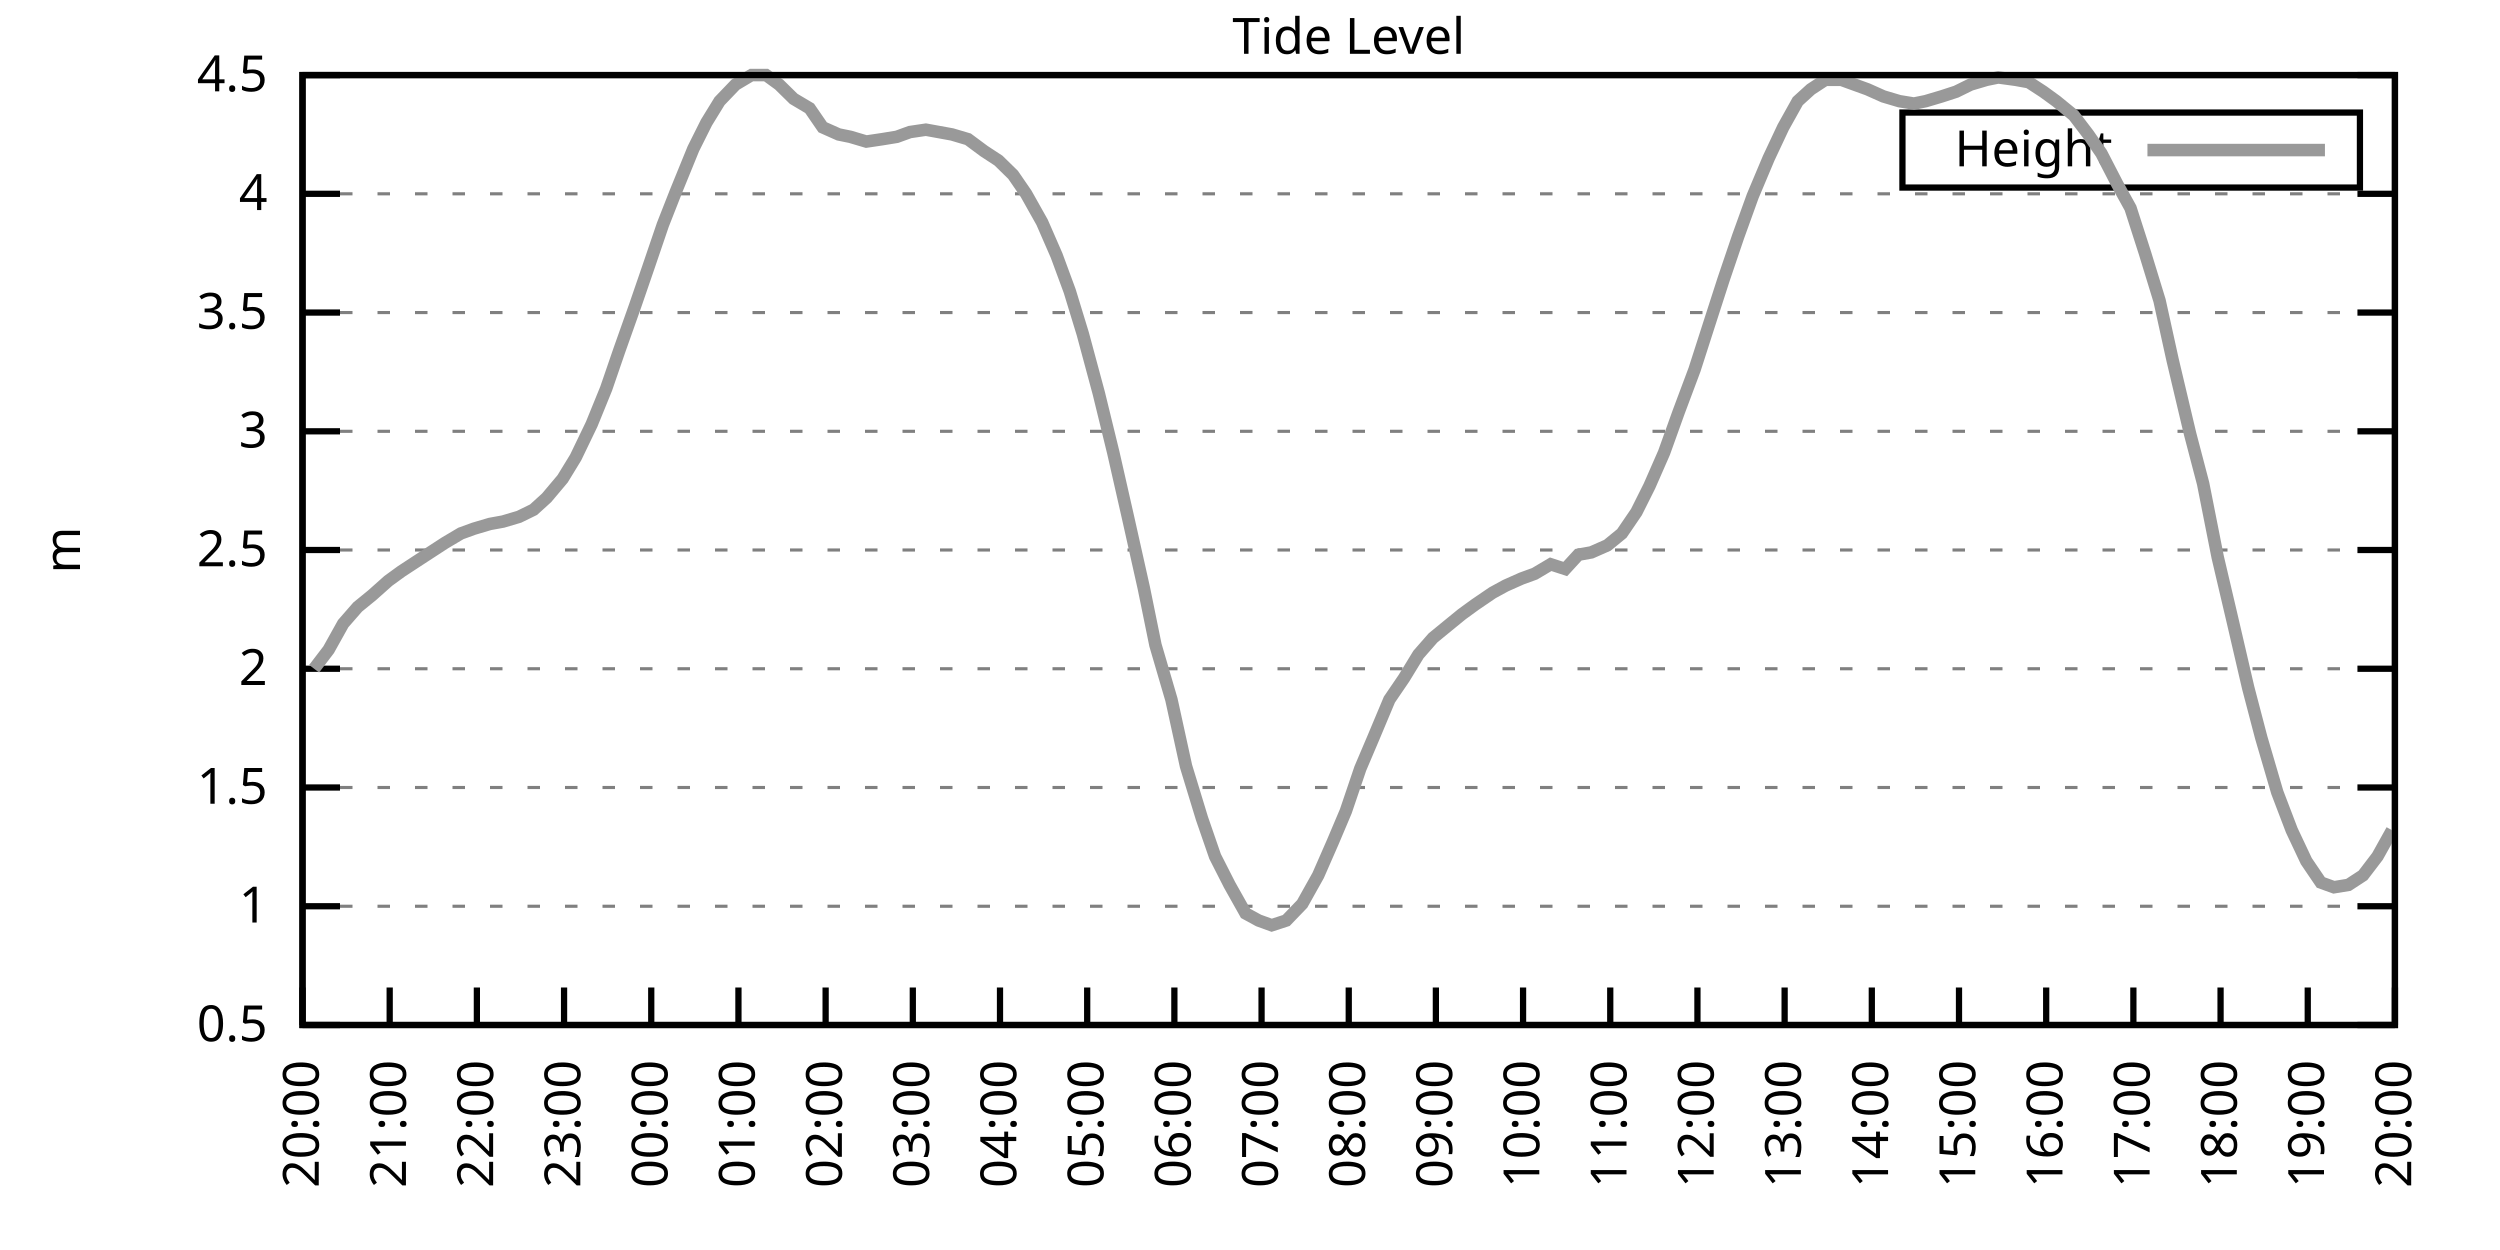
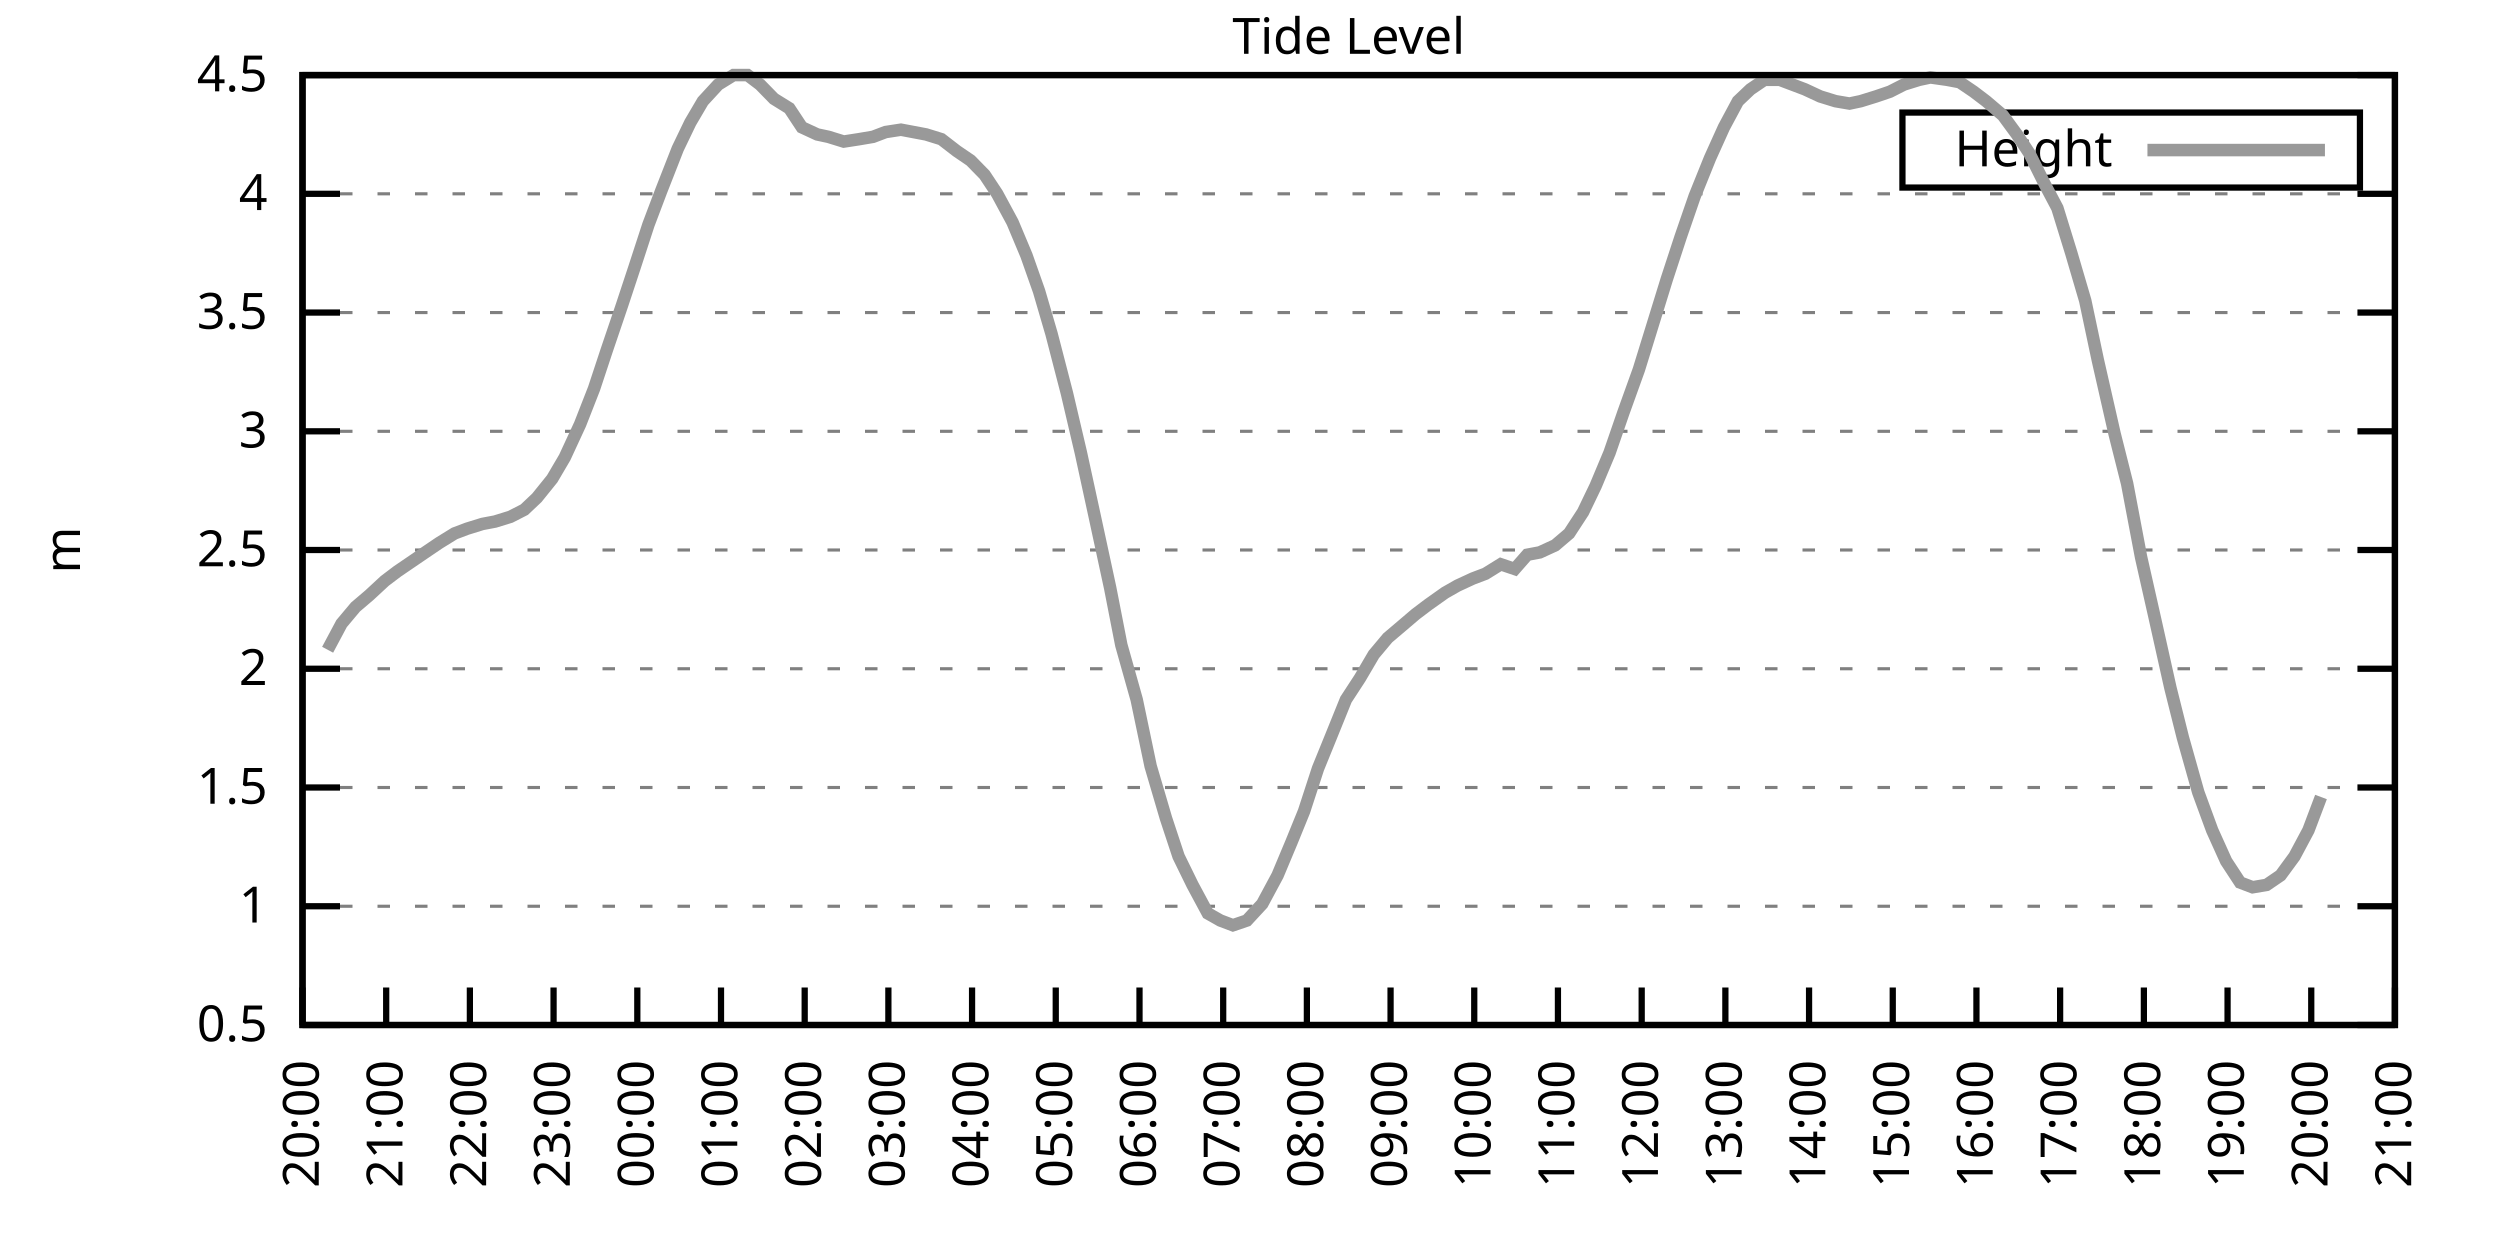
<svg xmlns="http://www.w3.org/2000/svg" xmlns:xlink="http://www.w3.org/1999/xlink" width="400" height="200" viewBox="0 0 400 200">
  <g id="gnuplot_canvas">
    <rect x="0" y="0" width="400" height="200" fill="none" />
    <defs>
      <circle id="gpDot" r="0.5" stroke-width="0.5" stroke="currentColor" />
      <path id="gpPt0" stroke-width="0.333" stroke="currentColor" d="M-1,0 h2 M0,-1 v2" />
      <path id="gpPt1" stroke-width="0.333" stroke="currentColor" d="M-1,-1 L1,1 M1,-1 L-1,1" />
      <path id="gpPt2" stroke-width="0.333" stroke="currentColor" d="M-1,0 L1,0 M0,-1 L0,1 M-1,-1 L1,1 M-1,1 L1,-1" />
      <rect id="gpPt3" stroke-width="0.333" stroke="currentColor" x="-1" y="-1" width="2" height="2" />
      <rect id="gpPt4" stroke-width="0.333" stroke="currentColor" fill="currentColor" x="-1" y="-1" width="2" height="2" />
      <circle id="gpPt5" stroke-width="0.333" stroke="currentColor" cx="0" cy="0" r="1" />
      <use xlink:href="#gpPt5" id="gpPt6" fill="currentColor" stroke="none" />
      <path id="gpPt7" stroke-width="0.333" stroke="currentColor" d="M0,-1.33 L-1.33,0.67 L1.33,0.67 z" />
      <use xlink:href="#gpPt7" id="gpPt8" fill="currentColor" stroke="none" />
      <use xlink:href="#gpPt7" id="gpPt9" stroke="currentColor" transform="rotate(180)" />
      <use xlink:href="#gpPt9" id="gpPt10" fill="currentColor" stroke="none" />
      <use xlink:href="#gpPt3" id="gpPt11" stroke="currentColor" transform="rotate(45)" />
      <use xlink:href="#gpPt11" id="gpPt12" fill="currentColor" stroke="none" />
      <path id="gpPt13" stroke-width="0.333" stroke="currentColor" d="M0,1.330 L1.265,0.411 L0.782,-1.067 L-0.782,-1.076 L-1.265,0.411 z" />
      <use xlink:href="#gpPt13" id="gpPt14" fill="currentColor" stroke="none" />
      <filter id="textbox" filterUnits="objectBoundingBox" x="0" y="0" height="1" width="1">
        <feFlood flood-color="white" flood-opacity="1" result="bgnd" />
        <feComposite in="SourceGraphic" in2="bgnd" operator="atop" />
      </filter>
      <filter id="greybox" filterUnits="objectBoundingBox" x="0" y="0" height="1" width="1">
        <feFlood flood-color="lightgrey" flood-opacity="1" result="grey" />
        <feComposite in="SourceGraphic" in2="grey" operator="atop" />
      </filter>
    </defs>
    <g fill="none" color="white" stroke="currentColor" stroke-width="1.00" stroke-linecap="butt" stroke-linejoin="miter">
</g>
    <g fill="none" color="black" stroke="currentColor" stroke-width="1.00" stroke-linecap="butt" stroke-linejoin="miter">
      <g stroke="none" shape-rendering="crispEdges">
        <polygon fill="rgb(255, 255, 255)" points="48.40,164.00 383.18,164.00 383.18,12.02 48.40,12.02 " />
      </g>
    </g>
    <g fill="none" color="black" stroke="currentColor" stroke-width="1.00" stroke-linecap="butt" stroke-linejoin="miter">
</g>
    <g fill="none" color="black" stroke="black" stroke-width="0.50" stroke-linecap="butt" stroke-linejoin="miter">
</g>
    <g fill="none" color="gray" stroke="currentColor" stroke-width="0.50" stroke-linecap="butt" stroke-linejoin="miter">
      <path stroke="gray" stroke-dasharray="2,4" class="gridline" d="M48.40,164.00 L383.19,164.00  " />
    </g>
    <g fill="none" color="gray" stroke="gray" stroke-width="1.00" stroke-linecap="butt" stroke-linejoin="miter">
</g>
    <g fill="none" color="black" stroke="currentColor" stroke-width="1.00" stroke-linecap="butt" stroke-linejoin="miter">
      <path stroke="black" d="M48.40,164.00 L54.40,164.00 M383.19,164.00 L377.19,164.00  " />
      <g transform="translate(42.80,166.60)" stroke="none" fill="black" font-family="Sans" font-size="8.00" text-anchor="end">
        <text>
          <tspan font-family="Sans"> 0.5</tspan>
        </text>
      </g>
    </g>
    <g fill="none" color="black" stroke="currentColor" stroke-width="1.00" stroke-linecap="butt" stroke-linejoin="miter">
</g>
    <g fill="none" color="black" stroke="black" stroke-width="0.50" stroke-linecap="butt" stroke-linejoin="miter">
</g>
    <g fill="none" color="gray" stroke="currentColor" stroke-width="0.50" stroke-linecap="butt" stroke-linejoin="miter">
      <path stroke="gray" stroke-dasharray="2,4" class="gridline" d="M48.40,145.00 L383.19,145.00  " />
    </g>
    <g fill="none" color="gray" stroke="gray" stroke-width="1.00" stroke-linecap="butt" stroke-linejoin="miter">
</g>
    <g fill="none" color="black" stroke="currentColor" stroke-width="1.00" stroke-linecap="butt" stroke-linejoin="miter">
      <path stroke="black" d="M48.40,145.00 L54.40,145.00 M383.19,145.00 L377.19,145.00  " />
      <g transform="translate(42.80,147.60)" stroke="none" fill="black" font-family="Sans" font-size="8.00" text-anchor="end">
        <text>
          <tspan font-family="Sans"> 1</tspan>
        </text>
      </g>
    </g>
    <g fill="none" color="black" stroke="currentColor" stroke-width="1.00" stroke-linecap="butt" stroke-linejoin="miter">
</g>
    <g fill="none" color="black" stroke="black" stroke-width="0.50" stroke-linecap="butt" stroke-linejoin="miter">
</g>
    <g fill="none" color="gray" stroke="currentColor" stroke-width="0.50" stroke-linecap="butt" stroke-linejoin="miter">
      <path stroke="gray" stroke-dasharray="2,4" class="gridline" d="M48.40,126.00 L383.19,126.00  " />
    </g>
    <g fill="none" color="gray" stroke="gray" stroke-width="1.00" stroke-linecap="butt" stroke-linejoin="miter">
</g>
    <g fill="none" color="black" stroke="currentColor" stroke-width="1.00" stroke-linecap="butt" stroke-linejoin="miter">
      <path stroke="black" d="M48.40,126.00 L54.40,126.00 M383.19,126.00 L377.19,126.00  " />
      <g transform="translate(42.80,128.60)" stroke="none" fill="black" font-family="Sans" font-size="8.00" text-anchor="end">
        <text>
          <tspan font-family="Sans"> 1.5</tspan>
        </text>
      </g>
    </g>
    <g fill="none" color="black" stroke="currentColor" stroke-width="1.00" stroke-linecap="butt" stroke-linejoin="miter">
</g>
    <g fill="none" color="black" stroke="black" stroke-width="0.50" stroke-linecap="butt" stroke-linejoin="miter">
</g>
    <g fill="none" color="gray" stroke="currentColor" stroke-width="0.50" stroke-linecap="butt" stroke-linejoin="miter">
      <path stroke="gray" stroke-dasharray="2,4" class="gridline" d="M48.40,107.00 L383.19,107.00  " />
    </g>
    <g fill="none" color="gray" stroke="gray" stroke-width="1.00" stroke-linecap="butt" stroke-linejoin="miter">
</g>
    <g fill="none" color="black" stroke="currentColor" stroke-width="1.00" stroke-linecap="butt" stroke-linejoin="miter">
      <path stroke="black" d="M48.40,107.00 L54.40,107.00 M383.19,107.00 L377.19,107.00  " />
      <g transform="translate(42.80,109.60)" stroke="none" fill="black" font-family="Sans" font-size="8.00" text-anchor="end">
        <text>
          <tspan font-family="Sans"> 2</tspan>
        </text>
      </g>
    </g>
    <g fill="none" color="black" stroke="currentColor" stroke-width="1.00" stroke-linecap="butt" stroke-linejoin="miter">
</g>
    <g fill="none" color="black" stroke="black" stroke-width="0.50" stroke-linecap="butt" stroke-linejoin="miter">
</g>
    <g fill="none" color="gray" stroke="currentColor" stroke-width="0.50" stroke-linecap="butt" stroke-linejoin="miter">
      <path stroke="gray" stroke-dasharray="2,4" class="gridline" d="M48.40,88.00 L383.19,88.00  " />
    </g>
    <g fill="none" color="gray" stroke="gray" stroke-width="1.00" stroke-linecap="butt" stroke-linejoin="miter">
</g>
    <g fill="none" color="black" stroke="currentColor" stroke-width="1.00" stroke-linecap="butt" stroke-linejoin="miter">
      <path stroke="black" d="M48.40,88.00 L54.40,88.00 M383.19,88.00 L377.19,88.00  " />
      <g transform="translate(42.80,90.60)" stroke="none" fill="black" font-family="Sans" font-size="8.00" text-anchor="end">
        <text>
          <tspan font-family="Sans"> 2.5</tspan>
        </text>
      </g>
    </g>
    <g fill="none" color="black" stroke="currentColor" stroke-width="1.00" stroke-linecap="butt" stroke-linejoin="miter">
</g>
    <g fill="none" color="black" stroke="black" stroke-width="0.50" stroke-linecap="butt" stroke-linejoin="miter">
</g>
    <g fill="none" color="gray" stroke="currentColor" stroke-width="0.50" stroke-linecap="butt" stroke-linejoin="miter">
      <path stroke="gray" stroke-dasharray="2,4" class="gridline" d="M48.40,69.01 L383.19,69.01  " />
    </g>
    <g fill="none" color="gray" stroke="gray" stroke-width="1.00" stroke-linecap="butt" stroke-linejoin="miter">
</g>
    <g fill="none" color="black" stroke="currentColor" stroke-width="1.00" stroke-linecap="butt" stroke-linejoin="miter">
      <path stroke="black" d="M48.40,69.01 L54.40,69.01 M383.19,69.01 L377.19,69.01  " />
      <g transform="translate(42.80,71.61)" stroke="none" fill="black" font-family="Sans" font-size="8.00" text-anchor="end">
        <text>
          <tspan font-family="Sans"> 3</tspan>
        </text>
      </g>
    </g>
    <g fill="none" color="black" stroke="currentColor" stroke-width="1.00" stroke-linecap="butt" stroke-linejoin="miter">
</g>
    <g fill="none" color="black" stroke="black" stroke-width="0.50" stroke-linecap="butt" stroke-linejoin="miter">
</g>
    <g fill="none" color="gray" stroke="currentColor" stroke-width="0.50" stroke-linecap="butt" stroke-linejoin="miter">
      <path stroke="gray" stroke-dasharray="2,4" class="gridline" d="M48.40,50.01 L383.19,50.01  " />
    </g>
    <g fill="none" color="gray" stroke="gray" stroke-width="1.00" stroke-linecap="butt" stroke-linejoin="miter">
</g>
    <g fill="none" color="black" stroke="currentColor" stroke-width="1.00" stroke-linecap="butt" stroke-linejoin="miter">
      <path stroke="black" d="M48.40,50.01 L54.40,50.01 M383.19,50.01 L377.19,50.01  " />
      <g transform="translate(42.80,52.61)" stroke="none" fill="black" font-family="Sans" font-size="8.00" text-anchor="end">
        <text>
          <tspan font-family="Sans"> 3.5</tspan>
        </text>
      </g>
    </g>
    <g fill="none" color="black" stroke="currentColor" stroke-width="1.00" stroke-linecap="butt" stroke-linejoin="miter">
</g>
    <g fill="none" color="black" stroke="black" stroke-width="0.50" stroke-linecap="butt" stroke-linejoin="miter">
</g>
    <g fill="none" color="gray" stroke="currentColor" stroke-width="0.50" stroke-linecap="butt" stroke-linejoin="miter">
      <path stroke="gray" stroke-dasharray="2,4" class="gridline" d="M48.40,31.01 L383.19,31.01  " />
    </g>
    <g fill="none" color="gray" stroke="gray" stroke-width="1.00" stroke-linecap="butt" stroke-linejoin="miter">
</g>
    <g fill="none" color="black" stroke="currentColor" stroke-width="1.00" stroke-linecap="butt" stroke-linejoin="miter">
      <path stroke="black" d="M48.40,31.01 L54.40,31.01 M383.19,31.01 L377.19,31.01  " />
      <g transform="translate(42.80,33.61)" stroke="none" fill="black" font-family="Sans" font-size="8.00" text-anchor="end">
        <text>
          <tspan font-family="Sans"> 4</tspan>
        </text>
      </g>
    </g>
    <g fill="none" color="black" stroke="currentColor" stroke-width="1.00" stroke-linecap="butt" stroke-linejoin="miter">
</g>
    <g fill="none" color="black" stroke="black" stroke-width="0.50" stroke-linecap="butt" stroke-linejoin="miter">
</g>
    <g fill="none" color="gray" stroke="currentColor" stroke-width="0.50" stroke-linecap="butt" stroke-linejoin="miter">
      <path stroke="gray" stroke-dasharray="2,4" class="gridline" d="M48.40,12.01 L383.19,12.01  " />
    </g>
    <g fill="none" color="gray" stroke="gray" stroke-width="1.00" stroke-linecap="butt" stroke-linejoin="miter">
</g>
    <g fill="none" color="black" stroke="currentColor" stroke-width="1.00" stroke-linecap="butt" stroke-linejoin="miter">
      <path stroke="black" d="M48.40,12.01 L54.40,12.01 M383.19,12.01 L377.19,12.01  " />
      <g transform="translate(42.80,14.61)" stroke="none" fill="black" font-family="Sans" font-size="8.00" text-anchor="end">
        <text>
          <tspan font-family="Sans"> 4.5</tspan>
        </text>
      </g>
    </g>
    <g fill="none" color="black" stroke="currentColor" stroke-width="1.00" stroke-linecap="butt" stroke-linejoin="miter">
      <path stroke="black" d="M48.40,164.00 L48.40,158.00  " />
      <g transform="translate(51.00,169.60) rotate(270.00)" stroke="none" fill="black" font-family="Sans" font-size="8.00" text-anchor="end">
        <text>
          <tspan font-family="Sans">20:00</tspan>
        </text>
      </g>
    </g>
    <g fill="none" color="black" stroke="currentColor" stroke-width="1.00" stroke-linecap="butt" stroke-linejoin="miter">
-       <path stroke="black" d="M62.35,164.00 L62.35,158.00  " />
-       <g transform="translate(64.95,169.60) rotate(270.00)" stroke="none" fill="black" font-family="Sans" font-size="8.00" text-anchor="end">
+       <path stroke="black" d="M61.79,164.00 L61.79,158.00  " />
+       <g transform="translate(64.39,169.60) rotate(270.00)" stroke="none" fill="black" font-family="Sans" font-size="8.00" text-anchor="end">
        <text>
          <tspan font-family="Sans">21:00</tspan>
        </text>
      </g>
    </g>
    <g fill="none" color="black" stroke="currentColor" stroke-width="1.00" stroke-linecap="butt" stroke-linejoin="miter">
-       <path stroke="black" d="M76.30,164.00 L76.30,158.00  " />
-       <g transform="translate(78.90,169.60) rotate(270.00)" stroke="none" fill="black" font-family="Sans" font-size="8.00" text-anchor="end">
+       <path stroke="black" d="M75.18,164.00 L75.18,158.00  " />
+       <g transform="translate(77.78,169.60) rotate(270.00)" stroke="none" fill="black" font-family="Sans" font-size="8.00" text-anchor="end">
        <text>
          <tspan font-family="Sans">22:00</tspan>
        </text>
      </g>
    </g>
    <g fill="none" color="black" stroke="currentColor" stroke-width="1.00" stroke-linecap="butt" stroke-linejoin="miter">
-       <path stroke="black" d="M90.25,164.00 L90.25,158.00  " />
-       <g transform="translate(92.85,169.60) rotate(270.00)" stroke="none" fill="black" font-family="Sans" font-size="8.00" text-anchor="end">
+       <path stroke="black" d="M88.57,164.00 L88.57,158.00  " />
+       <g transform="translate(91.17,169.60) rotate(270.00)" stroke="none" fill="black" font-family="Sans" font-size="8.00" text-anchor="end">
        <text>
          <tspan font-family="Sans">23:00</tspan>
        </text>
      </g>
    </g>
    <g fill="none" color="black" stroke="currentColor" stroke-width="1.00" stroke-linecap="butt" stroke-linejoin="miter">
-       <path stroke="black" d="M104.20,164.00 L104.20,158.00  " />
-       <g transform="translate(106.80,169.60) rotate(270.00)" stroke="none" fill="black" font-family="Sans" font-size="8.00" text-anchor="end">
+       <path stroke="black" d="M101.97,164.00 L101.97,158.00  " />
+       <g transform="translate(104.57,169.60) rotate(270.00)" stroke="none" fill="black" font-family="Sans" font-size="8.00" text-anchor="end">
        <text>
          <tspan font-family="Sans">00:00</tspan>
        </text>
      </g>
    </g>
    <g fill="none" color="black" stroke="currentColor" stroke-width="1.00" stroke-linecap="butt" stroke-linejoin="miter">
-       <path stroke="black" d="M118.15,164.00 L118.15,158.00  " />
-       <g transform="translate(120.75,169.60) rotate(270.00)" stroke="none" fill="black" font-family="Sans" font-size="8.00" text-anchor="end">
+       <path stroke="black" d="M115.36,164.00 L115.36,158.00  " />
+       <g transform="translate(117.96,169.60) rotate(270.00)" stroke="none" fill="black" font-family="Sans" font-size="8.00" text-anchor="end">
        <text>
          <tspan font-family="Sans">01:00</tspan>
        </text>
      </g>
    </g>
    <g fill="none" color="black" stroke="currentColor" stroke-width="1.00" stroke-linecap="butt" stroke-linejoin="miter">
-       <path stroke="black" d="M132.10,164.00 L132.10,158.00  " />
-       <g transform="translate(134.70,169.60) rotate(270.00)" stroke="none" fill="black" font-family="Sans" font-size="8.00" text-anchor="end">
+       <path stroke="black" d="M128.75,164.00 L128.75,158.00  " />
+       <g transform="translate(131.35,169.60) rotate(270.00)" stroke="none" fill="black" font-family="Sans" font-size="8.00" text-anchor="end">
        <text>
          <tspan font-family="Sans">02:00</tspan>
        </text>
      </g>
    </g>
    <g fill="none" color="black" stroke="currentColor" stroke-width="1.00" stroke-linecap="butt" stroke-linejoin="miter">
-       <path stroke="black" d="M146.05,164.00 L146.05,158.00  " />
-       <g transform="translate(148.65,169.60) rotate(270.00)" stroke="none" fill="black" font-family="Sans" font-size="8.00" text-anchor="end">
+       <path stroke="black" d="M142.14,164.00 L142.14,158.00  " />
+       <g transform="translate(144.74,169.60) rotate(270.00)" stroke="none" fill="black" font-family="Sans" font-size="8.00" text-anchor="end">
        <text>
          <tspan font-family="Sans">03:00</tspan>
        </text>
      </g>
    </g>
    <g fill="none" color="black" stroke="currentColor" stroke-width="1.00" stroke-linecap="butt" stroke-linejoin="miter">
-       <path stroke="black" d="M160.00,164.00 L160.00,158.00  " />
-       <g transform="translate(162.60,169.60) rotate(270.00)" stroke="none" fill="black" font-family="Sans" font-size="8.00" text-anchor="end">
+       <path stroke="black" d="M155.53,164.00 L155.53,158.00  " />
+       <g transform="translate(158.13,169.60) rotate(270.00)" stroke="none" fill="black" font-family="Sans" font-size="8.00" text-anchor="end">
        <text>
          <tspan font-family="Sans">04:00</tspan>
        </text>
      </g>
    </g>
    <g fill="none" color="black" stroke="currentColor" stroke-width="1.00" stroke-linecap="butt" stroke-linejoin="miter">
-       <path stroke="black" d="M173.95,164.00 L173.95,158.00  " />
-       <g transform="translate(176.55,169.60) rotate(270.00)" stroke="none" fill="black" font-family="Sans" font-size="8.00" text-anchor="end">
+       <path stroke="black" d="M168.92,164.00 L168.92,158.00  " />
+       <g transform="translate(171.52,169.60) rotate(270.00)" stroke="none" fill="black" font-family="Sans" font-size="8.00" text-anchor="end">
        <text>
          <tspan font-family="Sans">05:00</tspan>
        </text>
      </g>
    </g>
    <g fill="none" color="black" stroke="currentColor" stroke-width="1.00" stroke-linecap="butt" stroke-linejoin="miter">
-       <path stroke="black" d="M187.90,164.00 L187.90,158.00  " />
-       <g transform="translate(190.50,169.60) rotate(270.00)" stroke="none" fill="black" font-family="Sans" font-size="8.00" text-anchor="end">
+       <path stroke="black" d="M182.32,164.00 L182.32,158.00  " />
+       <g transform="translate(184.92,169.60) rotate(270.00)" stroke="none" fill="black" font-family="Sans" font-size="8.00" text-anchor="end">
        <text>
          <tspan font-family="Sans">06:00</tspan>
        </text>
      </g>
    </g>
    <g fill="none" color="black" stroke="currentColor" stroke-width="1.00" stroke-linecap="butt" stroke-linejoin="miter">
-       <path stroke="black" d="M201.85,164.00 L201.85,158.00  " />
-       <g transform="translate(204.45,169.60) rotate(270.00)" stroke="none" fill="black" font-family="Sans" font-size="8.00" text-anchor="end">
+       <path stroke="black" d="M195.71,164.00 L195.71,158.00  " />
+       <g transform="translate(198.31,169.60) rotate(270.00)" stroke="none" fill="black" font-family="Sans" font-size="8.00" text-anchor="end">
        <text>
          <tspan font-family="Sans">07:00</tspan>
        </text>
      </g>
    </g>
    <g fill="none" color="black" stroke="currentColor" stroke-width="1.00" stroke-linecap="butt" stroke-linejoin="miter">
-       <path stroke="black" d="M215.80,164.00 L215.80,158.00  " />
-       <g transform="translate(218.40,169.60) rotate(270.00)" stroke="none" fill="black" font-family="Sans" font-size="8.00" text-anchor="end">
+       <path stroke="black" d="M209.10,164.00 L209.10,158.00  " />
+       <g transform="translate(211.70,169.60) rotate(270.00)" stroke="none" fill="black" font-family="Sans" font-size="8.00" text-anchor="end">
        <text>
          <tspan font-family="Sans">08:00</tspan>
        </text>
      </g>
    </g>
    <g fill="none" color="black" stroke="currentColor" stroke-width="1.00" stroke-linecap="butt" stroke-linejoin="miter">
-       <path stroke="black" d="M229.74,164.00 L229.74,158.00  " />
-       <g transform="translate(232.34,169.60) rotate(270.00)" stroke="none" fill="black" font-family="Sans" font-size="8.00" text-anchor="end">
+       <path stroke="black" d="M222.49,164.00 L222.49,158.00  " />
+       <g transform="translate(225.09,169.60) rotate(270.00)" stroke="none" fill="black" font-family="Sans" font-size="8.00" text-anchor="end">
        <text>
          <tspan font-family="Sans">09:00</tspan>
        </text>
      </g>
    </g>
    <g fill="none" color="black" stroke="currentColor" stroke-width="1.00" stroke-linecap="butt" stroke-linejoin="miter">
-       <path stroke="black" d="M243.69,164.00 L243.69,158.00  " />
-       <g transform="translate(246.29,169.60) rotate(270.00)" stroke="none" fill="black" font-family="Sans" font-size="8.00" text-anchor="end">
+       <path stroke="black" d="M235.88,164.00 L235.88,158.00  " />
+       <g transform="translate(238.48,169.60) rotate(270.00)" stroke="none" fill="black" font-family="Sans" font-size="8.00" text-anchor="end">
        <text>
          <tspan font-family="Sans">10:00</tspan>
        </text>
      </g>
    </g>
    <g fill="none" color="black" stroke="currentColor" stroke-width="1.00" stroke-linecap="butt" stroke-linejoin="miter">
-       <path stroke="black" d="M257.64,164.00 L257.64,158.00  " />
-       <g transform="translate(260.24,169.60) rotate(270.00)" stroke="none" fill="black" font-family="Sans" font-size="8.00" text-anchor="end">
+       <path stroke="black" d="M249.27,164.00 L249.27,158.00  " />
+       <g transform="translate(251.87,169.60) rotate(270.00)" stroke="none" fill="black" font-family="Sans" font-size="8.00" text-anchor="end">
        <text>
          <tspan font-family="Sans">11:00</tspan>
        </text>
      </g>
    </g>
    <g fill="none" color="black" stroke="currentColor" stroke-width="1.00" stroke-linecap="butt" stroke-linejoin="miter">
-       <path stroke="black" d="M271.59,164.00 L271.59,158.00  " />
-       <g transform="translate(274.19,169.60) rotate(270.00)" stroke="none" fill="black" font-family="Sans" font-size="8.00" text-anchor="end">
+       <path stroke="black" d="M262.67,164.00 L262.67,158.00  " />
+       <g transform="translate(265.27,169.60) rotate(270.00)" stroke="none" fill="black" font-family="Sans" font-size="8.00" text-anchor="end">
        <text>
          <tspan font-family="Sans">12:00</tspan>
        </text>
      </g>
    </g>
    <g fill="none" color="black" stroke="currentColor" stroke-width="1.00" stroke-linecap="butt" stroke-linejoin="miter">
-       <path stroke="black" d="M285.54,164.00 L285.54,158.00  " />
-       <g transform="translate(288.14,169.60) rotate(270.00)" stroke="none" fill="black" font-family="Sans" font-size="8.00" text-anchor="end">
+       <path stroke="black" d="M276.06,164.00 L276.06,158.00  " />
+       <g transform="translate(278.66,169.60) rotate(270.00)" stroke="none" fill="black" font-family="Sans" font-size="8.00" text-anchor="end">
        <text>
          <tspan font-family="Sans">13:00</tspan>
        </text>
      </g>
    </g>
    <g fill="none" color="black" stroke="currentColor" stroke-width="1.00" stroke-linecap="butt" stroke-linejoin="miter">
-       <path stroke="black" d="M299.49,164.00 L299.49,158.00  " />
-       <g transform="translate(302.09,169.60) rotate(270.00)" stroke="none" fill="black" font-family="Sans" font-size="8.00" text-anchor="end">
+       <path stroke="black" d="M289.45,164.00 L289.45,158.00  " />
+       <g transform="translate(292.05,169.60) rotate(270.00)" stroke="none" fill="black" font-family="Sans" font-size="8.00" text-anchor="end">
        <text>
          <tspan font-family="Sans">14:00</tspan>
        </text>
      </g>
    </g>
    <g fill="none" color="black" stroke="currentColor" stroke-width="1.00" stroke-linecap="butt" stroke-linejoin="miter">
-       <path stroke="black" d="M313.44,164.00 L313.44,158.00  " />
-       <g transform="translate(316.04,169.60) rotate(270.00)" stroke="none" fill="black" font-family="Sans" font-size="8.00" text-anchor="end">
+       <path stroke="black" d="M302.84,164.00 L302.84,158.00  " />
+       <g transform="translate(305.44,169.60) rotate(270.00)" stroke="none" fill="black" font-family="Sans" font-size="8.00" text-anchor="end">
        <text>
          <tspan font-family="Sans">15:00</tspan>
        </text>
      </g>
    </g>
    <g fill="none" color="black" stroke="currentColor" stroke-width="1.00" stroke-linecap="butt" stroke-linejoin="miter">
-       <path stroke="black" d="M327.39,164.00 L327.39,158.00  " />
-       <g transform="translate(329.99,169.60) rotate(270.00)" stroke="none" fill="black" font-family="Sans" font-size="8.00" text-anchor="end">
+       <path stroke="black" d="M316.23,164.00 L316.23,158.00  " />
+       <g transform="translate(318.83,169.60) rotate(270.00)" stroke="none" fill="black" font-family="Sans" font-size="8.00" text-anchor="end">
        <text>
          <tspan font-family="Sans">16:00</tspan>
        </text>
      </g>
    </g>
    <g fill="none" color="black" stroke="currentColor" stroke-width="1.00" stroke-linecap="butt" stroke-linejoin="miter">
-       <path stroke="black" d="M341.34,164.00 L341.34,158.00  " />
-       <g transform="translate(343.94,169.60) rotate(270.00)" stroke="none" fill="black" font-family="Sans" font-size="8.00" text-anchor="end">
+       <path stroke="black" d="M329.62,164.00 L329.62,158.00  " />
+       <g transform="translate(332.22,169.60) rotate(270.00)" stroke="none" fill="black" font-family="Sans" font-size="8.00" text-anchor="end">
        <text>
          <tspan font-family="Sans">17:00</tspan>
        </text>
      </g>
    </g>
    <g fill="none" color="black" stroke="currentColor" stroke-width="1.00" stroke-linecap="butt" stroke-linejoin="miter">
-       <path stroke="black" d="M355.29,164.00 L355.29,158.00  " />
-       <g transform="translate(357.89,169.60) rotate(270.00)" stroke="none" fill="black" font-family="Sans" font-size="8.00" text-anchor="end">
+       <path stroke="black" d="M343.02,164.00 L343.02,158.00  " />
+       <g transform="translate(345.62,169.60) rotate(270.00)" stroke="none" fill="black" font-family="Sans" font-size="8.00" text-anchor="end">
        <text>
          <tspan font-family="Sans">18:00</tspan>
        </text>
      </g>
    </g>
    <g fill="none" color="black" stroke="currentColor" stroke-width="1.00" stroke-linecap="butt" stroke-linejoin="miter">
-       <path stroke="black" d="M369.24,164.00 L369.24,158.00  " />
-       <g transform="translate(371.84,169.60) rotate(270.00)" stroke="none" fill="black" font-family="Sans" font-size="8.00" text-anchor="end">
+       <path stroke="black" d="M356.41,164.00 L356.41,158.00  " />
+       <g transform="translate(359.01,169.60) rotate(270.00)" stroke="none" fill="black" font-family="Sans" font-size="8.00" text-anchor="end">
        <text>
          <tspan font-family="Sans">19:00</tspan>
+         </text>
+       </g>
+     </g>
+     <g fill="none" color="black" stroke="currentColor" stroke-width="1.00" stroke-linecap="butt" stroke-linejoin="miter">
+       <path stroke="black" d="M369.80,164.00 L369.80,158.00  " />
+       <g transform="translate(372.40,169.60) rotate(270.00)" stroke="none" fill="black" font-family="Sans" font-size="8.00" text-anchor="end">
+         <text>
+           <tspan font-family="Sans">20:00</tspan>
        </text>
      </g>
    </g>
    <g fill="none" color="black" stroke="currentColor" stroke-width="1.00" stroke-linecap="butt" stroke-linejoin="miter">
      <path stroke="black" d="M383.19,164.00 L383.19,158.00  " />
      <g transform="translate(385.79,169.60) rotate(270.00)" stroke="none" fill="black" font-family="Sans" font-size="8.00" text-anchor="end">
        <text>
-           <tspan font-family="Sans">20:00</tspan>
+           <tspan font-family="Sans">21:00</tspan>
        </text>
      </g>
    </g>
    <g fill="none" color="black" stroke="currentColor" stroke-width="1.00" stroke-linecap="butt" stroke-linejoin="miter">
</g>
    <g fill="none" color="black" stroke="currentColor" stroke-width="1.00" stroke-linecap="butt" stroke-linejoin="miter">
      <path stroke="black" d="M48.40,12.01 L48.40,164.00 L383.19,164.00 L383.19,12.01 L48.40,12.01 Z  " />
    </g>
    <g fill="none" color="black" stroke="currentColor" stroke-width="1.00" stroke-linecap="butt" stroke-linejoin="miter">
</g>
    <g fill="none" color="black" stroke="currentColor" stroke-width="1.00" stroke-linecap="butt" stroke-linejoin="miter">
      <path stroke="black" d="M304.39,30.01 L304.39,18.01 L377.59,18.01 L377.59,30.01 L304.39,30.01 Z  " />
    </g>
    <g id="Tide_level_plot_1">
      <g fill="none" color="white" stroke="black" stroke-width="2.00" stroke-linecap="butt" stroke-linejoin="miter">
</g>
      <g fill="none" color="black" stroke="currentColor" stroke-width="2.00" stroke-linecap="butt" stroke-linejoin="miter">
        <g transform="translate(337.99,26.61)" stroke="none" fill="black" font-family="Sans" font-size="8.00" text-anchor="end">
          <text>
            <tspan font-family="Sans">Height</tspan>
          </text>
        </g>
      </g>
      <g fill="none" color="black" stroke="currentColor" stroke-width="2.00" stroke-linecap="butt" stroke-linejoin="miter">
-         <path stroke="rgb(153, 153, 153)" d="M343.59,24.01 L371.99,24.01 M50.26,107.00 L52.58,103.96 L54.91,99.78 L57.23,97.12 L59.56,95.22 L62.12,92.94   L64.21,91.42 L66.53,89.90 L68.86,88.38 L71.18,86.87 L73.74,85.35 L75.83,84.59 L78.39,83.83 L80.48,83.45   L83.04,82.69 L85.37,81.55 L87.46,79.65 L90.02,76.61 L92.11,73.19 L94.67,67.87 L96.99,62.17 L99.08,56.09   L101.64,48.87 L103.73,42.79 L106.06,35.95 L108.15,30.63 L110.94,23.79 L113.03,19.61 L115.13,16.19 L117.68,13.53   L120.24,12.01 L122.57,12.01 L124.66,13.53 L126.98,15.81 L129.54,17.33 L131.63,20.37 L134.19,21.51 L136.05,21.89   L138.61,22.65 L141.16,22.27 L143.49,21.89 L145.58,21.13 L148.14,20.75 L150.23,21.13 L152.32,21.51 L154.88,22.27   L157.44,24.17 L159.76,25.69 L162.09,27.97 L164.18,31.01 L166.74,35.57 L169.06,40.89 L171.16,46.59 L173.25,53.43   L175.81,62.93 L178.13,72.43 L180.46,82.69 L183.01,94.08 L184.87,103.20 L187.43,111.94 L189.76,122.58 L192.31,130.94   L194.41,137.02 L196.73,141.58 L199.29,146.14 L201.38,147.28 L203.47,148.04 L205.80,147.28 L208.36,144.62 L210.91,140.06   L213.24,134.74 L215.33,129.80 L217.65,122.96 L219.75,118.02 L222.30,111.94 L224.63,108.52 L226.95,104.72 L229.28,102.06   L231.60,100.16 L233.93,98.26 L236.02,96.74 L238.81,94.84 L240.90,93.70 L243.46,92.56 L245.55,91.80 L248.11,90.28   L250.44,91.04 L252.53,88.76 L254.62,88.38 L257.18,87.25 L259.50,85.35 L261.83,81.93 L263.92,77.75 L266.25,72.43   L268.57,65.97 L271.13,59.13 L273.45,51.91 L275.78,44.69 L278.10,37.85 L280.43,31.39 L282.99,25.31 L285.31,20.37   L287.64,16.19 L289.73,14.29 L292.05,12.77 L294.61,12.77 L296.70,13.53 L298.80,14.29 L301.35,15.43 L303.91,16.19   L306.23,16.57 L308.09,16.19 L310.65,15.43 L312.98,14.67 L315.30,13.53 L317.86,12.77 L319.72,12.39 L322.51,12.77   L324.60,13.15 L326.93,14.67 L329.02,16.19 L331.81,18.47 L334.13,21.51 L336.23,24.55 L338.78,29.49 L340.88,33.29   L343.20,40.51 L345.53,48.11 L347.62,57.61 L350.41,69.39 L352.50,77.37 L354.83,89.14 L357.15,99.02 L359.71,110.04   L361.80,118.02 L364.36,126.76 L366.68,132.84 L369.01,137.78 L371.33,141.20 L373.43,141.96 L375.75,141.58 L378.08,140.06   L380.40,137.02 L382.73,132.84  " />
+         <path stroke="rgb(153, 153, 153)" d="M343.59,24.01 L371.99,24.01 M52.42,103.96 L54.65,99.78 L56.88,97.12 L59.11,95.22 L61.57,92.94 L63.58,91.42   L65.81,89.90 L68.04,88.38 L70.27,86.87 L72.73,85.35 L74.74,84.59 L77.19,83.83 L79.20,83.45 L81.66,82.69   L83.89,81.55 L85.90,79.65 L88.35,76.61 L90.36,73.19 L92.82,67.87 L95.05,62.17 L97.06,56.09 L99.51,48.87   L101.52,42.79 L103.75,35.95 L105.76,30.63 L108.44,23.79 L110.45,19.61 L112.46,16.19 L114.91,13.53 L117.37,12.01   L119.60,12.01 L121.61,13.53 L123.84,15.81 L126.29,17.33 L128.30,20.37 L130.76,21.51 L132.54,21.89 L135.00,22.65   L137.45,22.27 L139.69,21.89 L141.69,21.13 L144.15,20.75 L146.16,21.13 L148.17,21.51 L150.62,22.27 L153.08,24.17   L155.31,25.69 L157.54,27.97 L159.55,31.01 L162.01,35.57 L164.24,40.89 L166.25,46.59 L168.25,53.43 L170.71,62.93   L172.94,72.43 L175.17,82.69 L177.63,94.08 L179.41,103.20 L181.87,111.94 L184.10,122.58 L186.56,130.94 L188.57,137.02   L190.80,141.58 L193.25,146.14 L195.26,147.28 L197.27,148.04 L199.50,147.28 L201.96,144.62 L204.41,140.06 L206.64,134.74   L208.65,129.80 L210.88,122.96 L212.89,118.02 L215.35,111.94 L217.58,108.52 L219.81,104.72 L222.04,102.06 L224.28,100.16   L226.51,98.26 L228.52,96.74 L231.20,94.84 L233.20,93.70 L235.66,92.56 L237.67,91.80 L240.12,90.28 L242.36,91.04   L244.36,88.76 L246.37,88.38 L248.83,87.25 L251.06,85.35 L253.29,81.93 L255.30,77.75 L257.53,72.43 L259.76,65.97   L262.22,59.13 L264.45,51.91 L266.68,44.69 L268.92,37.85 L271.15,31.39 L273.60,25.31 L275.83,20.37 L278.07,16.19   L280.07,14.29 L282.31,12.77 L284.76,12.77 L286.77,13.53 L288.78,14.29 L291.23,15.43 L293.69,16.19 L295.92,16.57   L297.71,16.19 L300.16,15.43 L302.39,14.67 L304.63,13.53 L307.08,12.77 L308.87,12.39 L311.54,12.77 L313.55,13.15   L315.79,14.67 L317.79,16.19 L320.47,18.47 L322.70,21.51 L324.71,24.55 L327.17,29.49 L329.18,33.29 L331.41,40.51   L333.64,48.11 L335.65,57.61 L338.33,69.39 L340.34,77.37 L342.57,89.14 L344.80,99.02 L347.26,110.04 L349.26,118.02   L351.72,126.76 L353.95,132.84 L356.18,137.78 L358.42,141.20 L360.42,141.96 L362.66,141.58 L364.89,140.06 L367.12,137.02   L369.35,132.84 L371.36,127.52  " />
      </g>
    </g>
    <g fill="none" color="black" stroke="currentColor" stroke-width="2.00" stroke-linecap="butt" stroke-linejoin="miter">
</g>
    <g fill="none" color="black" stroke="black" stroke-width="1.00" stroke-linecap="butt" stroke-linejoin="miter">
</g>
    <g fill="none" color="black" stroke="currentColor" stroke-width="1.00" stroke-linecap="butt" stroke-linejoin="miter">
      <path stroke="black" d="M48.40,12.01 L48.40,164.00 L383.19,164.00 L383.19,12.01 L48.40,12.01 Z  " />
      <g transform="translate(12.80,88.01) rotate(270.00)" stroke="none" fill="black" font-family="Sans" font-size="8.00" text-anchor="middle">
        <text>
          <tspan font-family="Sans">m</tspan>
        </text>
      </g>
    </g>
    <g fill="none" color="black" stroke="currentColor" stroke-width="1.00" stroke-linecap="butt" stroke-linejoin="miter">
</g>
    <g fill="none" color="black" stroke="currentColor" stroke-width="1.00" stroke-linecap="butt" stroke-linejoin="miter">
      <g transform="translate(215.79,8.61)" stroke="none" fill="black" font-family="Sans" font-size="8.00" text-anchor="middle">
        <text>
          <tspan font-family="Sans">Tide Level</tspan>
        </text>
      </g>
    </g>
    <g fill="none" color="black" stroke="currentColor" stroke-width="1.00" stroke-linecap="butt" stroke-linejoin="miter">
</g>
  </g>
</svg>
